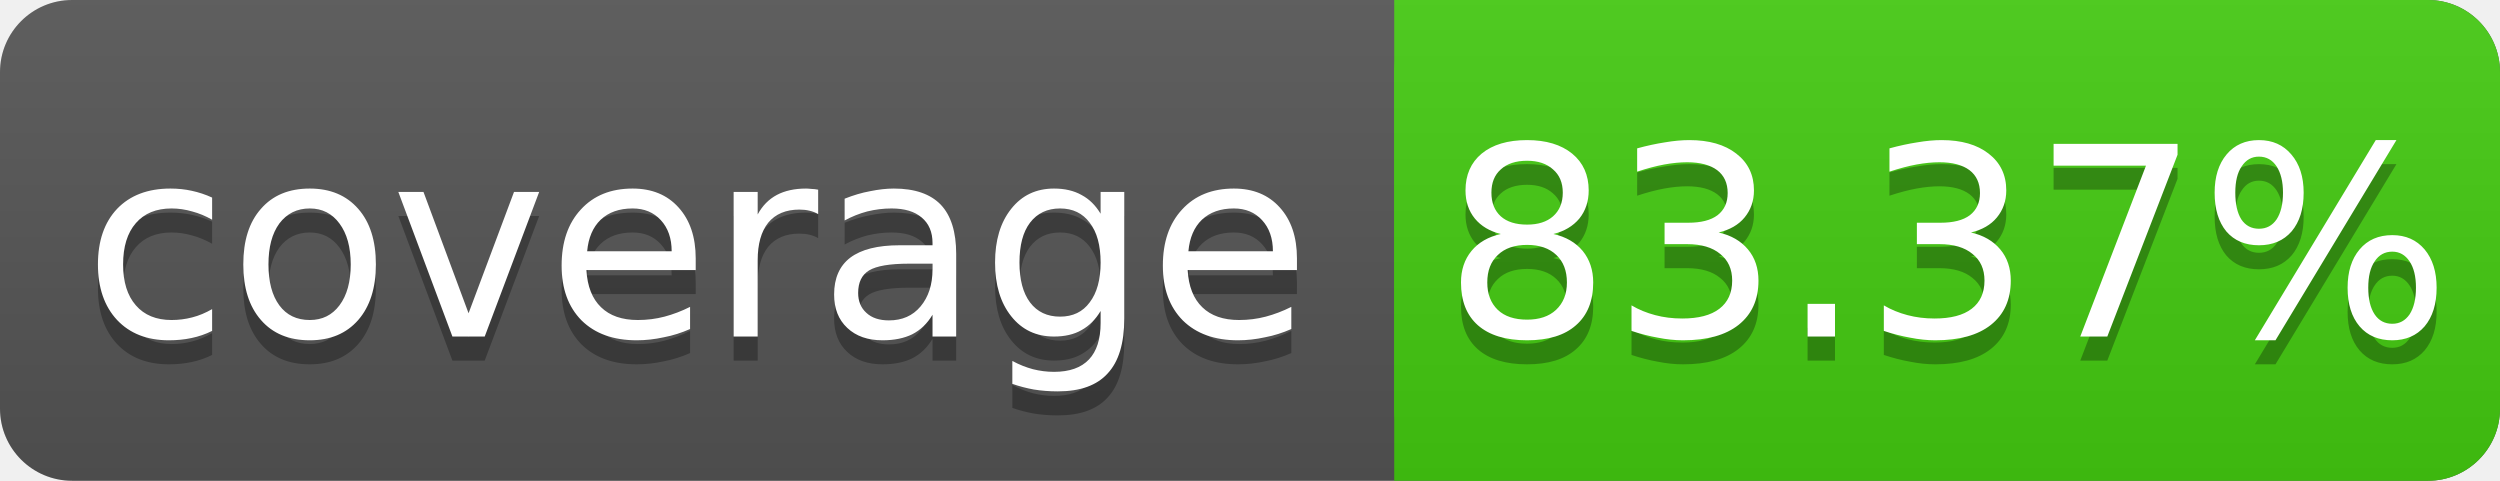
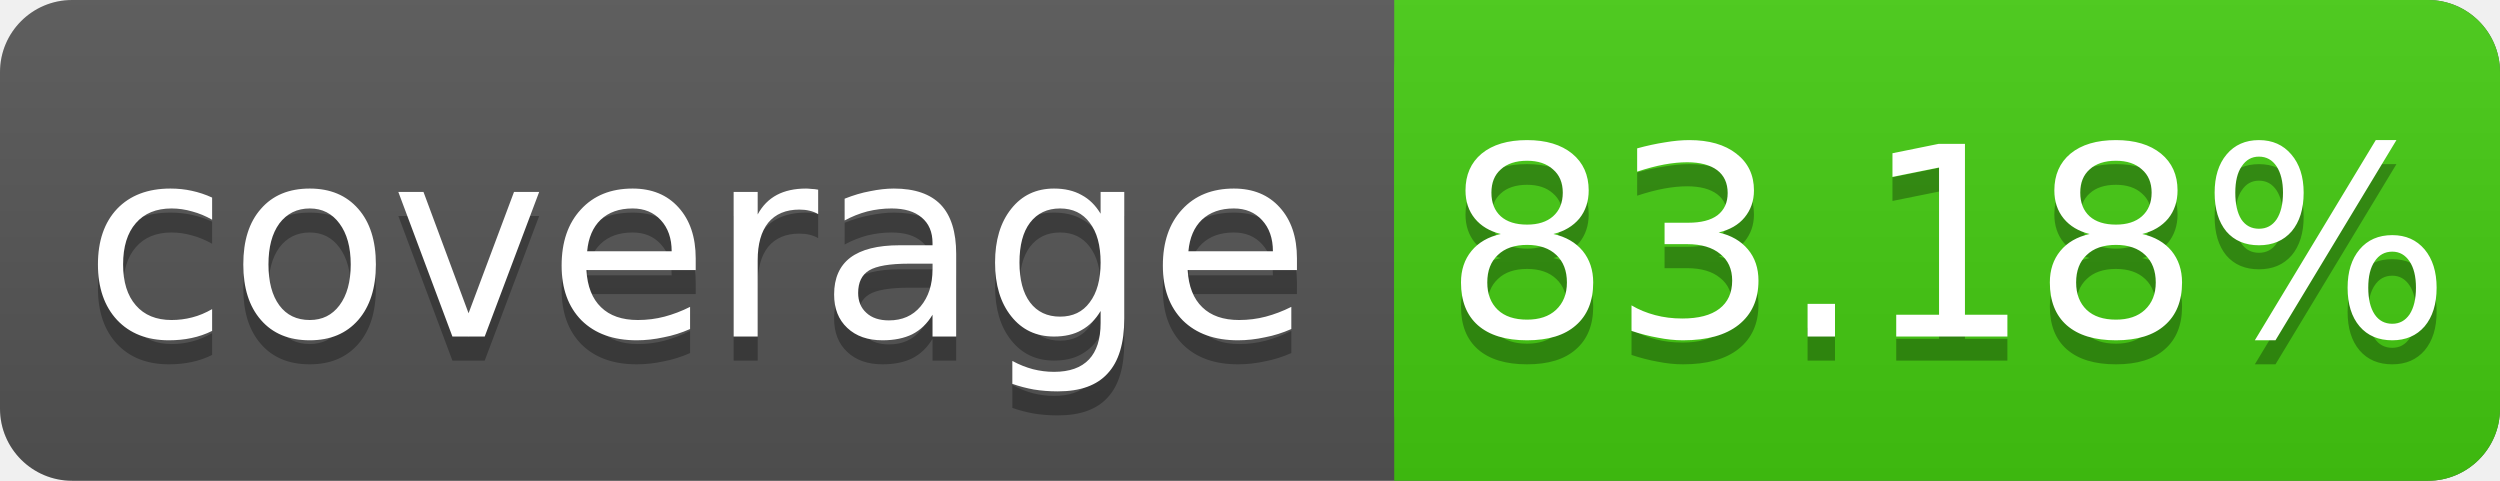
<svg xmlns="http://www.w3.org/2000/svg" width="104" height="20">
  <linearGradient id="s" x2="0" y2="100%">
    <stop offset="0" stop-color="#bbb" stop-opacity=".1" />
    <stop offset="1" stop-opacity=".1" />
  </linearGradient>
  <rect rx="3" width="104" height="20" fill="#555" />
  <rect rx="3" x="58" width="46" height="20" fill="#4c1" />
  <rect x="58" width="4" height="20" fill="#4c1" />
  <rect rx="3" width="104" height="20" fill="url(#s)" />
  <g fill="#fff" text-anchor="middle" font-family="DejaVu Sans,Verdana,Geneva,sans-serif" font-size="11">
    <text x="29" y="15" fill="#010101" fill-opacity=".3">coverage</text>
    <text x="29" y="14">coverage</text>
-     <text x="81" y="15" fill="#010101" fill-opacity=".3">83.37%</text>
-     <text x="81" y="14">83.37%</text>
+     <text x="81" y="15" fill="#010101" fill-opacity=".3">83.18%</text>
+     <text x="81" y="14">83.18%</text>
  </g>
</svg>
